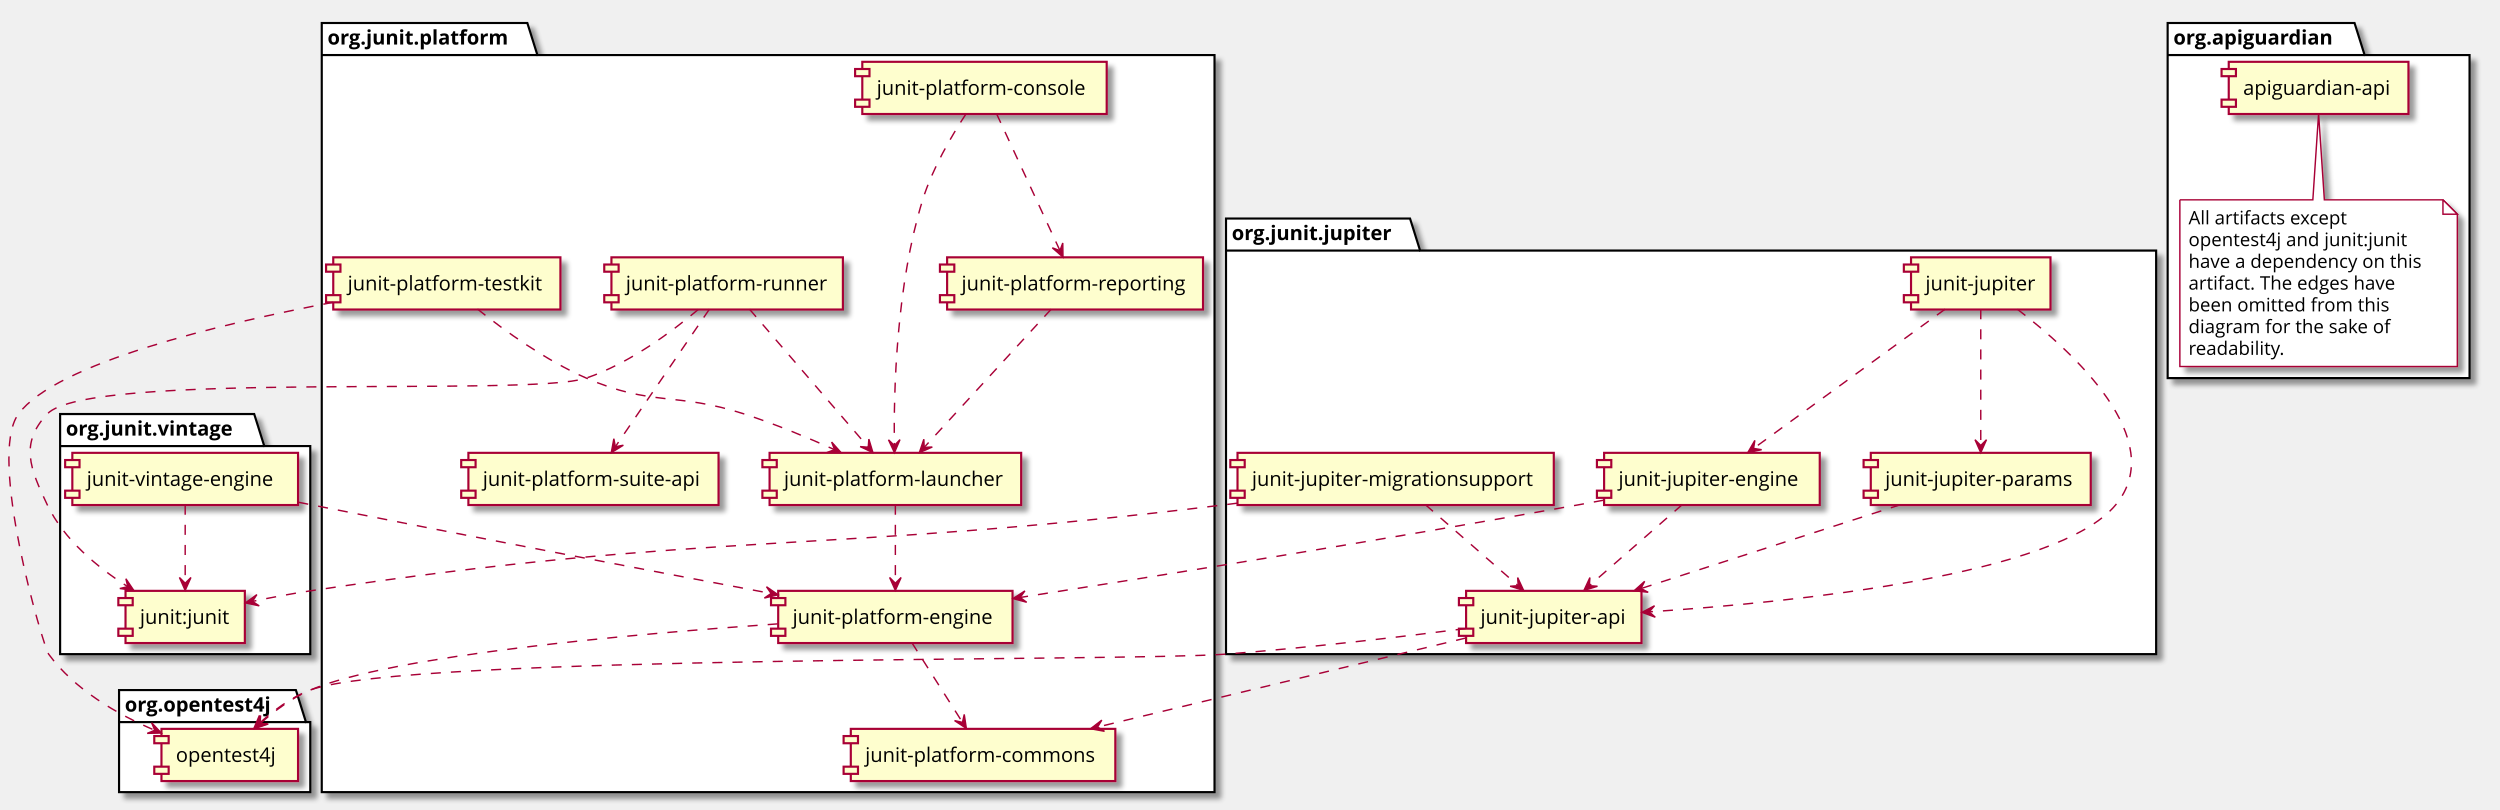
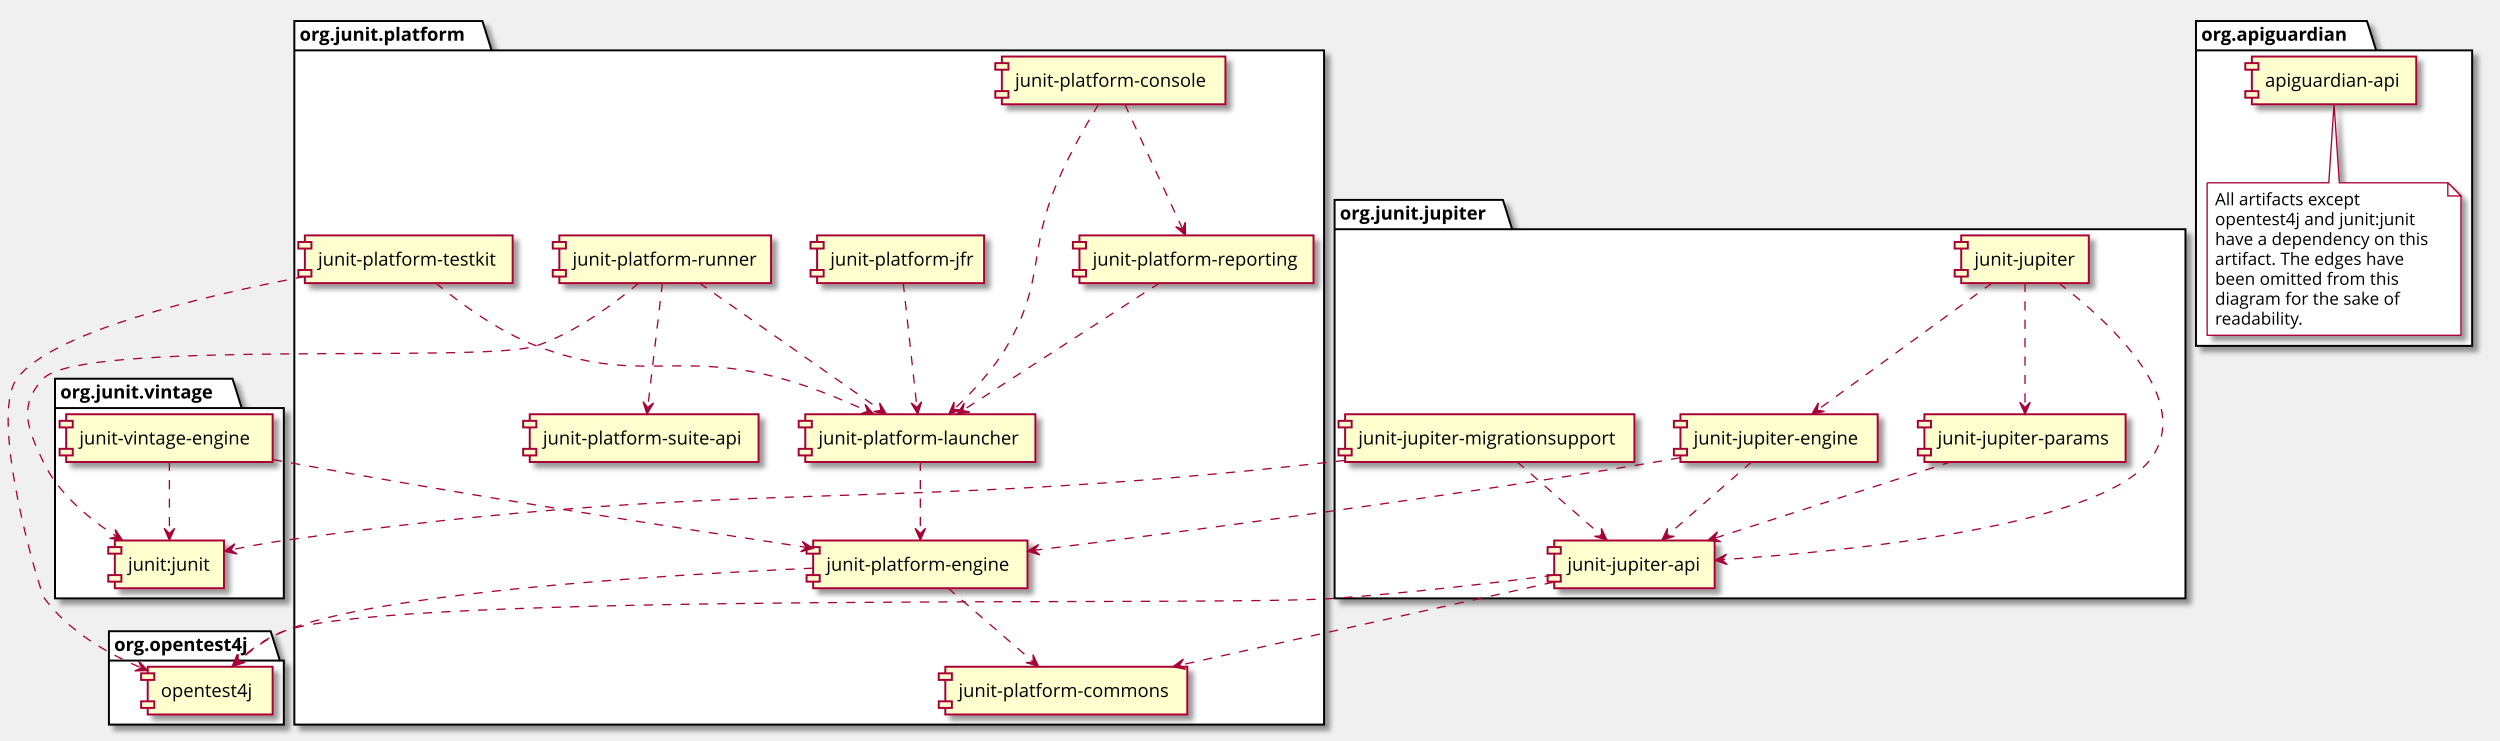
- <svg xmlns="http://www.w3.org/2000/svg" contentScriptType="application/ecmascript" contentStyleType="text/css" height="563px" preserveAspectRatio="none" style="width:1739px;height:563px;" version="1.1" viewBox="0 0 1739 563" width="1739px" zoomAndPan="magnify">
+ <svg xmlns="http://www.w3.org/2000/svg" contentScriptType="application/ecmascript" contentStyleType="text/css" height="563px" preserveAspectRatio="none" style="width:1901px;height:563px;" version="1.1" viewBox="0 0 1901 563" width="1901px" zoomAndPan="magnify">
  <defs>
-     <filter height="300%" id="fz2xs20j49f9r" width="300%" x="-1" y="-1">
+     <filter height="300%" id="f9zf83l7ztemx" width="300%" x="-1" y="-1">
      <feGaussianBlur result="blurOut" stdDeviation="2.0" />
      <feColorMatrix in="blurOut" result="blurOut2" type="matrix" values="0 0 0 0 0 0 0 0 0 0 0 0 0 0 0 0 0 0 .4 0" />
      <feOffset dx="4.0" dy="4.0" in="blurOut2" result="blurOut3" />
      <feBlend in="SourceGraphic" in2="blurOut3" mode="normal" />
    </filter>
  </defs>
  <g>
-     <polygon fill="#FFFFFF" filter="url(#fz2xs20j49f9r)" points="852.815,152,980.815,152,987.815,174.297,1499.815,174.297,1499.815,455,852.815,455,852.815,152" style="stroke: #000000; stroke-width: 1.5;" />
-     <line style="stroke: #000000; stroke-width: 1.5;" x1="852.815" x2="987.815" y1="174.297" y2="174.297" />
-     <text fill="#000000" font-family="Open Sans" font-size="14" font-weight="bold" lengthAdjust="spacingAndGlyphs" textLength="122" x="856.815" y="166.995">org.junit.jupiter</text>
-     <polygon fill="#FFFFFF" filter="url(#fz2xs20j49f9r)" points="41.815,288,176.815,288,183.815,310.297,215.815,310.297,215.815,455,41.815,455,41.815,288" style="stroke: #000000; stroke-width: 1.5;" />
+     <polygon fill="#FFFFFF" filter="url(#f9zf83l7ztemx)" points="1014.815,152,1142.815,152,1149.815,174.297,1661.815,174.297,1661.815,455,1014.815,455,1014.815,152" style="stroke: #000000; stroke-width: 1.5;" />
+     <line style="stroke: #000000; stroke-width: 1.5;" x1="1014.815" x2="1149.815" y1="174.297" y2="174.297" />
+     <text fill="#000000" font-family="Open Sans" font-size="14" font-weight="bold" lengthAdjust="spacingAndGlyphs" textLength="122" x="1018.815" y="166.995">org.junit.jupiter</text>
+     <polygon fill="#FFFFFF" filter="url(#f9zf83l7ztemx)" points="41.815,288,176.815,288,183.815,310.297,215.815,310.297,215.815,455,41.815,455,41.815,288" style="stroke: #000000; stroke-width: 1.5;" />
    <line style="stroke: #000000; stroke-width: 1.5;" x1="41.815" x2="183.815" y1="310.297" y2="310.297" />
    <text fill="#000000" font-family="Open Sans" font-size="14" font-weight="bold" lengthAdjust="spacingAndGlyphs" textLength="129" x="45.815" y="302.995">org.junit.vintage</text>
-     <polygon fill="#FFFFFF" filter="url(#fz2xs20j49f9r)" points="223.815,16,366.815,16,373.815,38.297,844.815,38.297,844.815,551,223.815,551,223.815,16" style="stroke: #000000; stroke-width: 1.5;" />
+     <polygon fill="#FFFFFF" filter="url(#f9zf83l7ztemx)" points="223.815,16,366.815,16,373.815,38.297,1006.815,38.297,1006.815,551,223.815,551,223.815,16" style="stroke: #000000; stroke-width: 1.5;" />
    <line style="stroke: #000000; stroke-width: 1.5;" x1="223.815" x2="373.815" y1="38.297" y2="38.297" />
    <text fill="#000000" font-family="Open Sans" font-size="14" font-weight="bold" lengthAdjust="spacingAndGlyphs" textLength="137" x="227.815" y="30.995">org.junit.platform</text>
-     <polygon fill="#FFFFFF" filter="url(#fz2xs20j49f9r)" points="82.815,480,205.815,480,212.815,502.297,215.815,502.297,215.815,551,82.815,551,82.815,480" style="stroke: #000000; stroke-width: 1.5;" />
+     <polygon fill="#FFFFFF" filter="url(#f9zf83l7ztemx)" points="82.815,480,205.815,480,212.815,502.297,215.815,502.297,215.815,551,82.815,551,82.815,480" style="stroke: #000000; stroke-width: 1.5;" />
    <line style="stroke: #000000; stroke-width: 1.5;" x1="82.815" x2="212.815" y1="502.297" y2="502.297" />
    <text fill="#000000" font-family="Open Sans" font-size="14" font-weight="bold" lengthAdjust="spacingAndGlyphs" textLength="117" x="86.815" y="494.995">org.opentest4j</text>
-     <polygon fill="#FFFFFF" filter="url(#fz2xs20j49f9r)" points="1507.815,16,1637.815,16,1644.815,38.297,1717.815,38.297,1717.815,263,1507.815,263,1507.815,16" style="stroke: #000000; stroke-width: 1.5;" />
-     <line style="stroke: #000000; stroke-width: 1.5;" x1="1507.815" x2="1644.815" y1="38.297" y2="38.297" />
-     <text fill="#000000" font-family="Open Sans" font-size="14" font-weight="bold" lengthAdjust="spacingAndGlyphs" textLength="124" x="1511.815" y="30.995">org.apiguardian</text>
-     <rect fill="#FEFECE" filter="url(#fz2xs20j49f9r)" height="36.297" style="stroke: #A80036; stroke-width: 1.5;" width="97" x="1329.315" y="179" />
-     <rect fill="#FEFECE" height="5" style="stroke: #A80036; stroke-width: 1.5;" width="10" x="1324.315" y="184" />
-     <rect fill="#FEFECE" height="5" style="stroke: #A80036; stroke-width: 1.5;" width="10" x="1324.315" y="205.297" />
-     <text fill="#000000" font-family="Open Sans" font-size="14" lengthAdjust="spacingAndGlyphs" textLength="77" x="1339.315" y="201.995">junit-jupiter</text>
-     <rect fill="#FEFECE" filter="url(#fz2xs20j49f9r)" height="36.297" style="stroke: #A80036; stroke-width: 1.5;" width="122" x="1019.815" y="411" />
-     <rect fill="#FEFECE" height="5" style="stroke: #A80036; stroke-width: 1.5;" width="10" x="1014.815" y="416" />
-     <rect fill="#FEFECE" height="5" style="stroke: #A80036; stroke-width: 1.5;" width="10" x="1014.815" y="437.297" />
-     <text fill="#000000" font-family="Open Sans" font-size="14" lengthAdjust="spacingAndGlyphs" textLength="102" x="1029.815" y="433.995">junit-jupiter-api</text>
-     <rect fill="#FEFECE" filter="url(#fz2xs20j49f9r)" height="36.297" style="stroke: #A80036; stroke-width: 1.5;" width="150" x="1115.815" y="315" />
-     <rect fill="#FEFECE" height="5" style="stroke: #A80036; stroke-width: 1.5;" width="10" x="1110.815" y="320" />
-     <rect fill="#FEFECE" height="5" style="stroke: #A80036; stroke-width: 1.5;" width="10" x="1110.815" y="341.297" />
-     <text fill="#000000" font-family="Open Sans" font-size="14" lengthAdjust="spacingAndGlyphs" textLength="130" x="1125.815" y="337.995">junit-jupiter-engine</text>
-     <rect fill="#FEFECE" filter="url(#fz2xs20j49f9r)" height="36.297" style="stroke: #A80036; stroke-width: 1.5;" width="153" x="1301.315" y="315" />
-     <rect fill="#FEFECE" height="5" style="stroke: #A80036; stroke-width: 1.5;" width="10" x="1296.315" y="320" />
-     <rect fill="#FEFECE" height="5" style="stroke: #A80036; stroke-width: 1.5;" width="10" x="1296.315" y="341.297" />
-     <text fill="#000000" font-family="Open Sans" font-size="14" lengthAdjust="spacingAndGlyphs" textLength="133" x="1311.315" y="337.995">junit-jupiter-params</text>
-     <rect fill="#FEFECE" filter="url(#fz2xs20j49f9r)" height="36.297" style="stroke: #A80036; stroke-width: 1.5;" width="220" x="860.815" y="315" />
-     <rect fill="#FEFECE" height="5" style="stroke: #A80036; stroke-width: 1.5;" width="10" x="855.815" y="320" />
-     <rect fill="#FEFECE" height="5" style="stroke: #A80036; stroke-width: 1.5;" width="10" x="855.815" y="341.297" />
-     <text fill="#000000" font-family="Open Sans" font-size="14" lengthAdjust="spacingAndGlyphs" textLength="200" x="870.815" y="337.995">junit-jupiter-migrationsupport</text>
-     <rect fill="#FEFECE" filter="url(#fz2xs20j49f9r)" height="36.297" style="stroke: #A80036; stroke-width: 1.5;" width="157" x="50.315" y="315" />
+     <polygon fill="#FFFFFF" filter="url(#f9zf83l7ztemx)" points="1669.815,16,1799.815,16,1806.815,38.297,1879.815,38.297,1879.815,263,1669.815,263,1669.815,16" style="stroke: #000000; stroke-width: 1.5;" />
+     <line style="stroke: #000000; stroke-width: 1.5;" x1="1669.815" x2="1806.815" y1="38.297" y2="38.297" />
+     <text fill="#000000" font-family="Open Sans" font-size="14" font-weight="bold" lengthAdjust="spacingAndGlyphs" textLength="124" x="1673.815" y="30.995">org.apiguardian</text>
+     <rect fill="#FEFECE" filter="url(#f9zf83l7ztemx)" height="36.297" style="stroke: #A80036; stroke-width: 1.5;" width="97" x="1491.315" y="179" />
+     <rect fill="#FEFECE" height="5" style="stroke: #A80036; stroke-width: 1.5;" width="10" x="1486.315" y="184" />
+     <rect fill="#FEFECE" height="5" style="stroke: #A80036; stroke-width: 1.5;" width="10" x="1486.315" y="205.297" />
+     <text fill="#000000" font-family="Open Sans" font-size="14" lengthAdjust="spacingAndGlyphs" textLength="77" x="1501.315" y="201.995">junit-jupiter</text>
+     <rect fill="#FEFECE" filter="url(#f9zf83l7ztemx)" height="36.297" style="stroke: #A80036; stroke-width: 1.5;" width="122" x="1181.815" y="411" />
+     <rect fill="#FEFECE" height="5" style="stroke: #A80036; stroke-width: 1.5;" width="10" x="1176.815" y="416" />
+     <rect fill="#FEFECE" height="5" style="stroke: #A80036; stroke-width: 1.5;" width="10" x="1176.815" y="437.297" />
+     <text fill="#000000" font-family="Open Sans" font-size="14" lengthAdjust="spacingAndGlyphs" textLength="102" x="1191.815" y="433.995">junit-jupiter-api</text>
+     <rect fill="#FEFECE" filter="url(#f9zf83l7ztemx)" height="36.297" style="stroke: #A80036; stroke-width: 1.5;" width="150" x="1277.815" y="315" />
+     <rect fill="#FEFECE" height="5" style="stroke: #A80036; stroke-width: 1.5;" width="10" x="1272.815" y="320" />
+     <rect fill="#FEFECE" height="5" style="stroke: #A80036; stroke-width: 1.5;" width="10" x="1272.815" y="341.297" />
+     <text fill="#000000" font-family="Open Sans" font-size="14" lengthAdjust="spacingAndGlyphs" textLength="130" x="1287.815" y="337.995">junit-jupiter-engine</text>
+     <rect fill="#FEFECE" filter="url(#f9zf83l7ztemx)" height="36.297" style="stroke: #A80036; stroke-width: 1.5;" width="153" x="1463.315" y="315" />
+     <rect fill="#FEFECE" height="5" style="stroke: #A80036; stroke-width: 1.5;" width="10" x="1458.315" y="320" />
+     <rect fill="#FEFECE" height="5" style="stroke: #A80036; stroke-width: 1.5;" width="10" x="1458.315" y="341.297" />
+     <text fill="#000000" font-family="Open Sans" font-size="14" lengthAdjust="spacingAndGlyphs" textLength="133" x="1473.315" y="337.995">junit-jupiter-params</text>
+     <rect fill="#FEFECE" filter="url(#f9zf83l7ztemx)" height="36.297" style="stroke: #A80036; stroke-width: 1.5;" width="220" x="1022.815" y="315" />
+     <rect fill="#FEFECE" height="5" style="stroke: #A80036; stroke-width: 1.5;" width="10" x="1017.815" y="320" />
+     <rect fill="#FEFECE" height="5" style="stroke: #A80036; stroke-width: 1.5;" width="10" x="1017.815" y="341.297" />
+     <text fill="#000000" font-family="Open Sans" font-size="14" lengthAdjust="spacingAndGlyphs" textLength="200" x="1032.815" y="337.995">junit-jupiter-migrationsupport</text>
+     <rect fill="#FEFECE" filter="url(#f9zf83l7ztemx)" height="36.297" style="stroke: #A80036; stroke-width: 1.5;" width="157" x="50.315" y="315" />
    <rect fill="#FEFECE" height="5" style="stroke: #A80036; stroke-width: 1.5;" width="10" x="45.315" y="320" />
    <rect fill="#FEFECE" height="5" style="stroke: #A80036; stroke-width: 1.5;" width="10" x="45.315" y="341.297" />
    <text fill="#000000" font-family="Open Sans" font-size="14" lengthAdjust="spacingAndGlyphs" textLength="137" x="60.315" y="337.995">junit-vintage-engine</text>
-     <rect fill="#FEFECE" filter="url(#fz2xs20j49f9r)" height="36.297" style="stroke: #A80036; stroke-width: 1.5;" width="83" x="87.315" y="411" />
+     <rect fill="#FEFECE" filter="url(#f9zf83l7ztemx)" height="36.297" style="stroke: #A80036; stroke-width: 1.5;" width="83" x="87.315" y="411" />
    <rect fill="#FEFECE" height="5" style="stroke: #A80036; stroke-width: 1.5;" width="10" x="82.315" y="416" />
    <rect fill="#FEFECE" height="5" style="stroke: #A80036; stroke-width: 1.5;" width="10" x="82.315" y="437.297" />
    <text fill="#000000" font-family="Open Sans" font-size="14" lengthAdjust="spacingAndGlyphs" textLength="63" x="97.315" y="433.995">junit:junit</text>
-     <rect fill="#FEFECE" filter="url(#fz2xs20j49f9r)" height="36.297" style="stroke: #A80036; stroke-width: 1.5;" width="184" x="591.815" y="507" />
-     <rect fill="#FEFECE" height="5" style="stroke: #A80036; stroke-width: 1.5;" width="10" x="586.815" y="512" />
-     <rect fill="#FEFECE" height="5" style="stroke: #A80036; stroke-width: 1.5;" width="10" x="586.815" y="533.297" />
-     <text fill="#000000" font-family="Open Sans" font-size="14" lengthAdjust="spacingAndGlyphs" textLength="164" x="601.815" y="529.995">junit-platform-commons</text>
-     <rect fill="#FEFECE" filter="url(#fz2xs20j49f9r)" height="36.297" style="stroke: #A80036; stroke-width: 1.5;" width="170" x="599.815" y="43" />
-     <rect fill="#FEFECE" height="5" style="stroke: #A80036; stroke-width: 1.5;" width="10" x="594.815" y="48" />
-     <rect fill="#FEFECE" height="5" style="stroke: #A80036; stroke-width: 1.5;" width="10" x="594.815" y="69.297" />
-     <text fill="#000000" font-family="Open Sans" font-size="14" lengthAdjust="spacingAndGlyphs" textLength="150" x="609.815" y="65.995">junit-platform-console</text>
-     <rect fill="#FEFECE" filter="url(#fz2xs20j49f9r)" height="36.297" style="stroke: #A80036; stroke-width: 1.5;" width="163" x="541.315" y="411" />
-     <rect fill="#FEFECE" height="5" style="stroke: #A80036; stroke-width: 1.5;" width="10" x="536.315" y="416" />
-     <rect fill="#FEFECE" height="5" style="stroke: #A80036; stroke-width: 1.5;" width="10" x="536.315" y="437.297" />
-     <text fill="#000000" font-family="Open Sans" font-size="14" lengthAdjust="spacingAndGlyphs" textLength="143" x="551.315" y="433.995">junit-platform-engine</text>
-     <rect fill="#FEFECE" filter="url(#fz2xs20j49f9r)" height="36.297" style="stroke: #A80036; stroke-width: 1.5;" width="175" x="535.315" y="315" />
-     <rect fill="#FEFECE" height="5" style="stroke: #A80036; stroke-width: 1.5;" width="10" x="530.315" y="320" />
-     <rect fill="#FEFECE" height="5" style="stroke: #A80036; stroke-width: 1.5;" width="10" x="530.315" y="341.297" />
-     <text fill="#000000" font-family="Open Sans" font-size="14" lengthAdjust="spacingAndGlyphs" textLength="155" x="545.315" y="337.995">junit-platform-launcher</text>
-     <rect fill="#FEFECE" filter="url(#fz2xs20j49f9r)" height="36.297" style="stroke: #A80036; stroke-width: 1.5;" width="178" x="658.815" y="179" />
-     <rect fill="#FEFECE" height="5" style="stroke: #A80036; stroke-width: 1.5;" width="10" x="653.815" y="184" />
-     <rect fill="#FEFECE" height="5" style="stroke: #A80036; stroke-width: 1.5;" width="10" x="653.815" y="205.297" />
-     <text fill="#000000" font-family="Open Sans" font-size="14" lengthAdjust="spacingAndGlyphs" textLength="158" x="668.815" y="201.995">junit-platform-reporting</text>
-     <rect fill="#FEFECE" filter="url(#fz2xs20j49f9r)" height="36.297" style="stroke: #A80036; stroke-width: 1.5;" width="161" x="425.315" y="179" />
+     <rect fill="#FEFECE" filter="url(#f9zf83l7ztemx)" height="36.297" style="stroke: #A80036; stroke-width: 1.5;" width="184" x="718.815" y="507" />
+     <rect fill="#FEFECE" height="5" style="stroke: #A80036; stroke-width: 1.5;" width="10" x="713.815" y="512" />
+     <rect fill="#FEFECE" height="5" style="stroke: #A80036; stroke-width: 1.5;" width="10" x="713.815" y="533.297" />
+     <text fill="#000000" font-family="Open Sans" font-size="14" lengthAdjust="spacingAndGlyphs" textLength="164" x="728.815" y="529.995">junit-platform-commons</text>
+     <rect fill="#FEFECE" filter="url(#f9zf83l7ztemx)" height="36.297" style="stroke: #A80036; stroke-width: 1.5;" width="170" x="761.815" y="43" />
+     <rect fill="#FEFECE" height="5" style="stroke: #A80036; stroke-width: 1.5;" width="10" x="756.815" y="48" />
+     <rect fill="#FEFECE" height="5" style="stroke: #A80036; stroke-width: 1.5;" width="10" x="756.815" y="69.297" />
+     <text fill="#000000" font-family="Open Sans" font-size="14" lengthAdjust="spacingAndGlyphs" textLength="150" x="771.815" y="65.995">junit-platform-console</text>
+     <rect fill="#FEFECE" filter="url(#f9zf83l7ztemx)" height="36.297" style="stroke: #A80036; stroke-width: 1.5;" width="163" x="618.315" y="411" />
+     <rect fill="#FEFECE" height="5" style="stroke: #A80036; stroke-width: 1.5;" width="10" x="613.315" y="416" />
+     <rect fill="#FEFECE" height="5" style="stroke: #A80036; stroke-width: 1.5;" width="10" x="613.315" y="437.297" />
+     <text fill="#000000" font-family="Open Sans" font-size="14" lengthAdjust="spacingAndGlyphs" textLength="143" x="628.315" y="433.995">junit-platform-engine</text>
+     <rect fill="#FEFECE" filter="url(#f9zf83l7ztemx)" height="36.297" style="stroke: #A80036; stroke-width: 1.5;" width="127" x="621.315" y="179" />
+     <rect fill="#FEFECE" height="5" style="stroke: #A80036; stroke-width: 1.5;" width="10" x="616.315" y="184" />
+     <rect fill="#FEFECE" height="5" style="stroke: #A80036; stroke-width: 1.5;" width="10" x="616.315" y="205.297" />
+     <text fill="#000000" font-family="Open Sans" font-size="14" lengthAdjust="spacingAndGlyphs" textLength="107" x="631.315" y="201.995">junit-platform-jfr</text>
+     <rect fill="#FEFECE" filter="url(#f9zf83l7ztemx)" height="36.297" style="stroke: #A80036; stroke-width: 1.5;" width="175" x="612.315" y="315" />
+     <rect fill="#FEFECE" height="5" style="stroke: #A80036; stroke-width: 1.5;" width="10" x="607.315" y="320" />
+     <rect fill="#FEFECE" height="5" style="stroke: #A80036; stroke-width: 1.5;" width="10" x="607.315" y="341.297" />
+     <text fill="#000000" font-family="Open Sans" font-size="14" lengthAdjust="spacingAndGlyphs" textLength="155" x="622.315" y="337.995">junit-platform-launcher</text>
+     <rect fill="#FEFECE" filter="url(#f9zf83l7ztemx)" height="36.297" style="stroke: #A80036; stroke-width: 1.5;" width="178" x="820.815" y="179" />
+     <rect fill="#FEFECE" height="5" style="stroke: #A80036; stroke-width: 1.5;" width="10" x="815.815" y="184" />
+     <rect fill="#FEFECE" height="5" style="stroke: #A80036; stroke-width: 1.5;" width="10" x="815.815" y="205.297" />
+     <text fill="#000000" font-family="Open Sans" font-size="14" lengthAdjust="spacingAndGlyphs" textLength="158" x="830.815" y="201.995">junit-platform-reporting</text>
+     <rect fill="#FEFECE" filter="url(#f9zf83l7ztemx)" height="36.297" style="stroke: #A80036; stroke-width: 1.5;" width="161" x="425.315" y="179" />
    <rect fill="#FEFECE" height="5" style="stroke: #A80036; stroke-width: 1.5;" width="10" x="420.315" y="184" />
    <rect fill="#FEFECE" height="5" style="stroke: #A80036; stroke-width: 1.5;" width="10" x="420.315" y="205.297" />
    <text fill="#000000" font-family="Open Sans" font-size="14" lengthAdjust="spacingAndGlyphs" textLength="141" x="435.315" y="201.995">junit-platform-runner</text>
-     <rect fill="#FEFECE" filter="url(#fz2xs20j49f9r)" height="36.297" style="stroke: #A80036; stroke-width: 1.5;" width="174" x="325.815" y="315" />
-     <rect fill="#FEFECE" height="5" style="stroke: #A80036; stroke-width: 1.5;" width="10" x="320.815" y="320" />
-     <rect fill="#FEFECE" height="5" style="stroke: #A80036; stroke-width: 1.5;" width="10" x="320.815" y="341.297" />
-     <text fill="#000000" font-family="Open Sans" font-size="14" lengthAdjust="spacingAndGlyphs" textLength="154" x="335.815" y="337.995">junit-platform-suite-api</text>
-     <rect fill="#FEFECE" filter="url(#fz2xs20j49f9r)" height="36.297" style="stroke: #A80036; stroke-width: 1.5;" width="158" x="231.815" y="179" />
+     <rect fill="#FEFECE" filter="url(#f9zf83l7ztemx)" height="36.297" style="stroke: #A80036; stroke-width: 1.5;" width="174" x="402.815" y="315" />
+     <rect fill="#FEFECE" height="5" style="stroke: #A80036; stroke-width: 1.5;" width="10" x="397.815" y="320" />
+     <rect fill="#FEFECE" height="5" style="stroke: #A80036; stroke-width: 1.5;" width="10" x="397.815" y="341.297" />
+     <text fill="#000000" font-family="Open Sans" font-size="14" lengthAdjust="spacingAndGlyphs" textLength="154" x="412.815" y="337.995">junit-platform-suite-api</text>
+     <rect fill="#FEFECE" filter="url(#f9zf83l7ztemx)" height="36.297" style="stroke: #A80036; stroke-width: 1.5;" width="158" x="231.815" y="179" />
    <rect fill="#FEFECE" height="5" style="stroke: #A80036; stroke-width: 1.5;" width="10" x="226.815" y="184" />
    <rect fill="#FEFECE" height="5" style="stroke: #A80036; stroke-width: 1.5;" width="10" x="226.815" y="205.297" />
    <text fill="#000000" font-family="Open Sans" font-size="14" lengthAdjust="spacingAndGlyphs" textLength="138" x="241.815" y="201.995">junit-platform-testkit</text>
-     <rect fill="#FEFECE" filter="url(#fz2xs20j49f9r)" height="36.297" style="stroke: #A80036; stroke-width: 1.5;" width="95" x="112.315" y="507" />
+     <rect fill="#FEFECE" filter="url(#f9zf83l7ztemx)" height="36.297" style="stroke: #A80036; stroke-width: 1.5;" width="95" x="112.315" y="507" />
    <rect fill="#FEFECE" height="5" style="stroke: #A80036; stroke-width: 1.5;" width="10" x="107.315" y="512" />
    <rect fill="#FEFECE" height="5" style="stroke: #A80036; stroke-width: 1.5;" width="10" x="107.315" y="533.297" />
    <text fill="#000000" font-family="Open Sans" font-size="14" lengthAdjust="spacingAndGlyphs" textLength="75" x="122.315" y="529.995">opentest4j</text>
-     <rect fill="#FEFECE" filter="url(#fz2xs20j49f9r)" height="36.297" style="stroke: #A80036; stroke-width: 1.5;" width="125" x="1550.315" y="43" />
-     <rect fill="#FEFECE" height="5" style="stroke: #A80036; stroke-width: 1.5;" width="10" x="1545.315" y="48" />
-     <rect fill="#FEFECE" height="5" style="stroke: #A80036; stroke-width: 1.5;" width="10" x="1545.315" y="69.297" />
-     <text fill="#000000" font-family="Open Sans" font-size="14" lengthAdjust="spacingAndGlyphs" textLength="105" x="1560.315" y="65.995">apiguardian-api</text>
-     <path d="M1516.315,139 L1516.315,254.93 A0,0 0 0 0 1516.315,254.93 L1709.315,254.93 A0,0 0 0 0 1709.315,254.93 L1709.315,149 L1699.315,139 L1616.815,139 L1612.815,79.06 L1608.815,139 L1516.315,139 A0,0 0 0 0 1516.315,139 " fill="#FFFFFF" filter="url(#fz2xs20j49f9r)" style="stroke: #A80036; stroke-width: 1.0;" />
-     <path d="M1699.315,139 L1699.315,149 L1709.315,149 L1699.315,139 " fill="#FFFFFF" style="stroke: #A80036; stroke-width: 1.0;" />
-     <text fill="#000000" font-family="Open Sans" font-size="13" lengthAdjust="spacingAndGlyphs" textLength="118" x="1522.315" y="156.067">All artifacts except</text>
-     <text fill="#000000" font-family="Open Sans" font-size="13" lengthAdjust="spacingAndGlyphs" textLength="158" x="1522.315" y="171.2">opentest4j and junit:junit</text>
-     <text fill="#000000" font-family="Open Sans" font-size="13" lengthAdjust="spacingAndGlyphs" textLength="172" x="1522.315" y="186.333">have a dependency on this</text>
-     <text fill="#000000" font-family="Open Sans" font-size="13" lengthAdjust="spacingAndGlyphs" textLength="154" x="1522.315" y="201.465">artifact. The edges have</text>
-     <text fill="#000000" font-family="Open Sans" font-size="13" lengthAdjust="spacingAndGlyphs" textLength="147" x="1522.315" y="216.598">been omitted from this</text>
-     <text fill="#000000" font-family="Open Sans" font-size="13" lengthAdjust="spacingAndGlyphs" textLength="149" x="1522.315" y="231.731">diagram for the sake of</text>
-     <text fill="#000000" font-family="Open Sans" font-size="13" lengthAdjust="spacingAndGlyphs" textLength="70" x="1522.315" y="246.864">readability.</text>
-     <path d="M1403.343,215.142 C1442.399,245.07 1508.763,305.953 1471.815,351 C1431.506,400.144 1247.808,418.92 1147.195,425.607 " fill="none" id="jupiter-&gt;jupiter_api" style="stroke: #A80036; stroke-width: 1.0; stroke-dasharray: 7.0,7.0;" />
-     <polygon fill="#A80036" points="1142.171,425.935,1151.413,429.34,1147.16,425.609,1150.891,421.357,1142.171,425.935" style="stroke: #A80036; stroke-width: 1.0;" />
-     <path d="M1377.815,215.06 C1377.815,239.446 1377.815,282.93 1377.815,309.737 " fill="none" id="jupiter-&gt;jupiter_params" style="stroke: #A80036; stroke-width: 1.0; stroke-dasharray: 7.0,7.0;" />
-     <polygon fill="#A80036" points="1377.815,314.866,1381.815,305.866,1377.815,309.866,1373.815,305.866,1377.815,314.866" style="stroke: #A80036; stroke-width: 1.0;" />
-     <path d="M1352.983,215.06 C1318.613,240.055 1256.656,285.116 1220.081,311.716 " fill="none" id="jupiter-&gt;jupiter_engine" style="stroke: #A80036; stroke-width: 1.0; stroke-dasharray: 7.0,7.0;" />
-     <polygon fill="#A80036" points="1215.749,314.866,1225.381,312.807,1219.793,311.925,1220.675,306.337,1215.749,314.866" style="stroke: #A80036; stroke-width: 1.0;" />
-     <path d="M1019.484,437.246 C973.654,443.102 909.421,450.668 852.815,455 C782.189,460.405 282.154,455.176 215.815,480 C202.615,484.939 190.157,494.286 180.358,503.187 " fill="none" id="jupiter_api-&gt;opentest4j" style="stroke: #A80036; stroke-width: 1.0; stroke-dasharray: 7.0,7.0;" />
-     <polygon fill="#A80036" points="176.601,506.696,185.908,503.476,180.255,503.283,180.447,497.63,176.601,506.696" style="stroke: #A80036; stroke-width: 1.0;" />
-     <path d="M1019.654,443.79 C950.909,460.413 839.061,487.459 763.521,505.726 " fill="none" id="jupiter_api-&gt;commons" style="stroke: #A80036; stroke-width: 1.0; stroke-dasharray: 7.0,7.0;" />
-     <polygon fill="#A80036" points="758.598,506.916,768.287,508.689,763.458,505.741,766.406,500.913,758.598,506.916" style="stroke: #A80036; stroke-width: 1.0;" />
-     <path d="M1115.539,347.924 C1109.883,348.985 1104.261,350.021 1098.815,351 C963.187,375.374 805.244,400.642 709.714,415.583 " fill="none" id="jupiter_engine-&gt;engine" style="stroke: #A80036; stroke-width: 1.0; stroke-dasharray: 7.0,7.0;" />
-     <polygon fill="#A80036" points="704.647,416.375,714.157,418.937,709.587,415.603,712.921,411.033,704.647,416.375" style="stroke: #A80036; stroke-width: 1.0;" />
-     <path d="M1170.124,351.057 C1151.804,367.046 1125.027,390.414 1105.574,407.392 " fill="none" id="jupiter_engine-&gt;jupiter_api" style="stroke: #A80036; stroke-width: 1.0; stroke-dasharray: 7.0,7.0;" />
-     <polygon fill="#A80036" points="1101.786,410.698,1111.197,407.794,1105.553,407.41,1105.937,401.766,1101.786,410.698" style="stroke: #A80036; stroke-width: 1.0;" />
-     <path d="M1321.951,351.057 C1270.593,367.658 1194.622,392.214 1141.725,409.312 " fill="none" id="jupiter_params-&gt;jupiter_api" style="stroke: #A80036; stroke-width: 1.0; stroke-dasharray: 7.0,7.0;" />
-     <polygon fill="#A80036" points="1136.679,410.943,1146.474,411.981,1141.437,409.405,1144.013,404.368,1136.679,410.943" style="stroke: #A80036; stroke-width: 1.0;" />
-     <path d="M991.505,351.057 C1009.825,367.046 1036.602,390.414 1056.055,407.392 " fill="none" id="jupiter_migration_support-&gt;jupiter_api" style="stroke: #A80036; stroke-width: 1.0; stroke-dasharray: 7.0,7.0;" />
-     <polygon fill="#A80036" points="1059.843,410.698,1055.693,401.766,1056.076,407.41,1050.432,407.794,1059.843,410.698" style="stroke: #A80036; stroke-width: 1.0;" />
-     <path d="M860.609,350.015 C857.987,350.354 855.386,350.683 852.815,351 C570.587,385.788 497.03,368.796 215.815,411 C202.753,412.96 188.695,415.623 175.769,418.299 " fill="none" id="jupiter_migration_support-&gt;junit4" style="stroke: #A80036; stroke-width: 1.0; stroke-dasharray: 7.0,7.0;" />
-     <polygon fill="#A80036" points="170.686,419.364,180.315,421.434,175.58,418.339,178.674,413.604,170.686,419.364" style="stroke: #A80036; stroke-width: 1.0;" />
-     <path d="M671.932,79.263 C661.906,94.487 648.594,117.142 641.815,139 C623.375,198.459 621.625,272.637 622.101,309.68 " fill="none" id="console-&gt;launcher" style="stroke: #A80036; stroke-width: 1.0; stroke-dasharray: 7.0,7.0;" />
-     <polygon fill="#A80036" points="622.185,314.87,626.038,305.806,622.104,309.87,618.039,305.936,622.185,314.87" style="stroke: #A80036; stroke-width: 1.0;" />
-     <path d="M693.181,79.06 C704.524,103.547 724.788,147.292 737.193,174.071 " fill="none" id="console-&gt;reporting" style="stroke: #A80036; stroke-width: 1.0; stroke-dasharray: 7.0,7.0;" />
-     <polygon fill="#A80036" points="739.414,178.866,739.261,169.018,737.312,174.329,732.002,172.381,739.414,178.866" style="stroke: #A80036; stroke-width: 1.0;" />
-     <path d="M622.815,351.057 C622.815,366.513 622.815,388.865 622.815,405.673 " fill="none" id="launcher-&gt;engine" style="stroke: #A80036; stroke-width: 1.0; stroke-dasharray: 7.0,7.0;" />
-     <polygon fill="#A80036" points="622.815,410.698,626.815,401.698,622.815,405.698,618.815,401.698,622.815,410.698" style="stroke: #A80036; stroke-width: 1.0;" />
-     <path d="M540.973,433.967 C439.421,441.04 272.696,455.898 215.815,480 C203.041,485.413 190.795,494.618 181.03,503.297 " fill="none" id="engine-&gt;opentest4j" style="stroke: #A80036; stroke-width: 1.0; stroke-dasharray: 7.0,7.0;" />
-     <polygon fill="#A80036" points="177.277,506.716,186.624,503.612,180.973,503.349,181.237,497.698,177.277,506.716" style="stroke: #A80036; stroke-width: 1.0;" />
-     <path d="M634.288,447.057 C644.194,462.646 658.557,485.251 669.268,502.106 " fill="none" id="engine-&gt;commons" style="stroke: #A80036; stroke-width: 1.0; stroke-dasharray: 7.0,7.0;" />
-     <polygon fill="#A80036" points="672.185,506.698,670.734,496.956,669.504,502.478,663.982,501.247,672.185,506.698" style="stroke: #A80036; stroke-width: 1.0;" />
-     <path d="M731.216,215.06 C708.428,239.852 667.498,284.384 642.977,311.063 " fill="none" id="reporting-&gt;launcher" style="stroke: #A80036; stroke-width: 1.0; stroke-dasharray: 7.0,7.0;" />
-     <polygon fill="#A80036" points="639.482,314.866,648.518,310.946,642.866,311.184,642.628,305.533,639.482,314.866" style="stroke: #A80036; stroke-width: 1.0;" />
-     <path d="M521.351,215.06 C542.68,239.852 580.991,284.384 603.943,311.063 " fill="none" id="runner-&gt;launcher" style="stroke: #A80036; stroke-width: 1.0; stroke-dasharray: 7.0,7.0;" />
-     <polygon fill="#A80036" points="607.214,314.866,604.376,305.434,603.953,311.075,598.312,310.652,607.214,314.866" style="stroke: #A80036; stroke-width: 1.0;" />
-     <path d="M493.465,215.06 C476.581,239.751 446.309,284.019 428.04,310.734 " fill="none" id="runner-&gt;suite_api" style="stroke: #A80036; stroke-width: 1.0; stroke-dasharray: 7.0,7.0;" />
-     <polygon fill="#A80036" points="425.215,314.866,433.598,309.695,428.038,310.738,426.994,305.179,425.215,314.866" style="stroke: #A80036; stroke-width: 1.0;" />
+     <rect fill="#FEFECE" filter="url(#f9zf83l7ztemx)" height="36.297" style="stroke: #A80036; stroke-width: 1.5;" width="125" x="1712.315" y="43" />
+     <rect fill="#FEFECE" height="5" style="stroke: #A80036; stroke-width: 1.5;" width="10" x="1707.315" y="48" />
+     <rect fill="#FEFECE" height="5" style="stroke: #A80036; stroke-width: 1.5;" width="10" x="1707.315" y="69.297" />
+     <text fill="#000000" font-family="Open Sans" font-size="14" lengthAdjust="spacingAndGlyphs" textLength="105" x="1722.315" y="65.995">apiguardian-api</text>
+     <path d="M1678.315,139 L1678.315,254.93 A0,0 0 0 0 1678.315,254.93 L1871.315,254.93 A0,0 0 0 0 1871.315,254.93 L1871.315,149 L1861.315,139 L1778.815,139 L1774.815,79.06 L1770.815,139 L1678.315,139 A0,0 0 0 0 1678.315,139 " fill="#FFFFFF" filter="url(#f9zf83l7ztemx)" style="stroke: #A80036; stroke-width: 1.0;" />
+     <path d="M1861.315,139 L1861.315,149 L1871.315,149 L1861.315,139 " fill="#FFFFFF" style="stroke: #A80036; stroke-width: 1.0;" />
+     <text fill="#000000" font-family="Open Sans" font-size="13" lengthAdjust="spacingAndGlyphs" textLength="118" x="1684.315" y="156.067">All artifacts except</text>
+     <text fill="#000000" font-family="Open Sans" font-size="13" lengthAdjust="spacingAndGlyphs" textLength="158" x="1684.315" y="171.2">opentest4j and junit:junit</text>
+     <text fill="#000000" font-family="Open Sans" font-size="13" lengthAdjust="spacingAndGlyphs" textLength="172" x="1684.315" y="186.333">have a dependency on this</text>
+     <text fill="#000000" font-family="Open Sans" font-size="13" lengthAdjust="spacingAndGlyphs" textLength="154" x="1684.315" y="201.465">artifact. The edges have</text>
+     <text fill="#000000" font-family="Open Sans" font-size="13" lengthAdjust="spacingAndGlyphs" textLength="147" x="1684.315" y="216.598">been omitted from this</text>
+     <text fill="#000000" font-family="Open Sans" font-size="13" lengthAdjust="spacingAndGlyphs" textLength="149" x="1684.315" y="231.731">diagram for the sake of</text>
+     <text fill="#000000" font-family="Open Sans" font-size="13" lengthAdjust="spacingAndGlyphs" textLength="70" x="1684.315" y="246.864">readability.</text>
+     <path d="M1565.343,215.142 C1604.399,245.07 1670.763,305.953 1633.815,351 C1593.506,400.144 1409.808,418.92 1309.195,425.607 " fill="none" id="jupiter-&gt;jupiter_api" style="stroke: #A80036; stroke-width: 1.0; stroke-dasharray: 7.0,7.0;" />
+     <polygon fill="#A80036" points="1304.171,425.935,1313.413,429.34,1309.16,425.609,1312.891,421.357,1304.171,425.935" style="stroke: #A80036; stroke-width: 1.0;" />
+     <path d="M1539.815,215.06 C1539.815,239.446 1539.815,282.93 1539.815,309.737 " fill="none" id="jupiter-&gt;jupiter_params" style="stroke: #A80036; stroke-width: 1.0; stroke-dasharray: 7.0,7.0;" />
+     <polygon fill="#A80036" points="1539.815,314.866,1543.815,305.866,1539.815,309.866,1535.815,305.866,1539.815,314.866" style="stroke: #A80036; stroke-width: 1.0;" />
+     <path d="M1514.983,215.06 C1480.613,240.055 1418.656,285.116 1382.081,311.716 " fill="none" id="jupiter-&gt;jupiter_engine" style="stroke: #A80036; stroke-width: 1.0; stroke-dasharray: 7.0,7.0;" />
+     <polygon fill="#A80036" points="1377.749,314.866,1387.381,312.807,1381.793,311.925,1382.675,306.337,1377.749,314.866" style="stroke: #A80036; stroke-width: 1.0;" />
+     <path d="M1181.494,437.378 C1135.669,443.302 1071.438,450.893 1014.815,455 C926.226,461.426 299.125,449.202 215.815,480 C202.595,484.887 190.135,494.227 180.34,503.137 " fill="none" id="jupiter_api-&gt;opentest4j" style="stroke: #A80036; stroke-width: 1.0; stroke-dasharray: 7.0,7.0;" />
+     <polygon fill="#A80036" points="176.584,506.652,185.889,503.423,180.235,503.235,180.423,497.582,176.584,506.652" style="stroke: #A80036; stroke-width: 1.0;" />
+     <path d="M1181.378,442.652 C1106.922,459.198 981.01,487.179 896.906,505.869 " fill="none" id="jupiter_api-&gt;commons" style="stroke: #A80036; stroke-width: 1.0; stroke-dasharray: 7.0,7.0;" />
+     <polygon fill="#A80036" points="891.93,506.974,901.583,508.927,896.811,505.89,899.848,501.117,891.93,506.974" style="stroke: #A80036; stroke-width: 1.0;" />
+     <path d="M1277.565,348.073 C1271.903,349.1 1266.272,350.087 1260.815,351 C1093.502,378.977 896.931,404.668 786.513,418.45 " fill="none" id="jupiter_engine-&gt;engine" style="stroke: #A80036; stroke-width: 1.0; stroke-dasharray: 7.0,7.0;" />
+     <polygon fill="#A80036" points="781.32,419.097,790.746,421.953,786.282,418.479,789.756,414.015,781.32,419.097" style="stroke: #A80036; stroke-width: 1.0;" />
+     <path d="M1332.124,351.057 C1313.804,367.046 1287.027,390.414 1267.574,407.392 " fill="none" id="jupiter_engine-&gt;jupiter_api" style="stroke: #A80036; stroke-width: 1.0; stroke-dasharray: 7.0,7.0;" />
+     <polygon fill="#A80036" points="1263.786,410.698,1273.197,407.794,1267.553,407.41,1267.937,401.766,1263.786,410.698" style="stroke: #A80036; stroke-width: 1.0;" />
+     <path d="M1483.951,351.057 C1432.593,367.658 1356.622,392.214 1303.725,409.312 " fill="none" id="jupiter_params-&gt;jupiter_api" style="stroke: #A80036; stroke-width: 1.0; stroke-dasharray: 7.0,7.0;" />
+     <polygon fill="#A80036" points="1298.679,410.943,1308.474,411.981,1303.437,409.405,1306.013,404.368,1298.679,410.943" style="stroke: #A80036; stroke-width: 1.0;" />
+     <path d="M1153.505,351.057 C1171.825,367.046 1198.602,390.414 1218.055,407.392 " fill="none" id="jupiter_migration_support-&gt;jupiter_api" style="stroke: #A80036; stroke-width: 1.0; stroke-dasharray: 7.0,7.0;" />
+     <polygon fill="#A80036" points="1221.843,410.698,1217.693,401.766,1218.076,407.41,1212.432,407.794,1221.843,410.698" style="stroke: #A80036; stroke-width: 1.0;" />
+     <path d="M1022.617,350.082 C1019.992,350.401 1017.389,350.707 1014.815,351 C660.981,391.213 568.467,361.489 215.815,411 C202.735,412.836 188.671,415.458 175.745,418.135 " fill="none" id="jupiter_migration_support-&gt;junit4" style="stroke: #A80036; stroke-width: 1.0; stroke-dasharray: 7.0,7.0;" />
+     <polygon fill="#A80036" points="170.662,419.202,180.292,421.267,175.556,418.174,178.648,413.438,170.662,419.202" style="stroke: #A80036; stroke-width: 1.0;" />
+     <path d="M835.455,79.059 C826.068,94.534 812.86,117.642 803.815,139 C781.337,192.077 794.789,213.171 765.815,263 C755.224,281.214 739.046,298.474 725.358,311.298 " fill="none" id="console-&gt;launcher" style="stroke: #A80036; stroke-width: 1.0; stroke-dasharray: 7.0,7.0;" />
+     <polygon fill="#A80036" points="721.57,314.794,730.897,311.629,725.244,311.403,725.471,305.75,721.57,314.794" style="stroke: #A80036; stroke-width: 1.0;" />
+     <path d="M855.181,79.06 C866.524,103.547 886.788,147.292 899.193,174.071 " fill="none" id="console-&gt;reporting" style="stroke: #A80036; stroke-width: 1.0; stroke-dasharray: 7.0,7.0;" />
+     <polygon fill="#A80036" points="901.414,178.866,901.261,169.018,899.312,174.329,894.002,172.381,901.414,178.866" style="stroke: #A80036; stroke-width: 1.0;" />
+     <path d="M699.815,351.057 C699.815,366.513 699.815,388.865 699.815,405.673 " fill="none" id="launcher-&gt;engine" style="stroke: #A80036; stroke-width: 1.0; stroke-dasharray: 7.0,7.0;" />
+     <polygon fill="#A80036" points="699.815,410.698,703.815,401.698,699.815,405.698,695.815,401.698,699.815,410.698" style="stroke: #A80036; stroke-width: 1.0;" />
+     <path d="M686.807,215.06 C689.496,239.446 694.292,282.93 697.249,309.737 " fill="none" id="jfr-&gt;launcher" style="stroke: #A80036; stroke-width: 1.0; stroke-dasharray: 7.0,7.0;" />
+     <polygon fill="#A80036" points="697.815,314.866,700.804,305.481,697.266,309.896,692.852,306.358,697.815,314.866" style="stroke: #A80036; stroke-width: 1.0;" />
+     <path d="M618.224,432.042 C499.774,437.395 286.609,450.821 215.815,480 C202.988,485.287 190.735,494.475 180.979,503.176 " fill="none" id="engine-&gt;opentest4j" style="stroke: #A80036; stroke-width: 1.0; stroke-dasharray: 7.0,7.0;" />
+     <polygon fill="#A80036" points="177.231,506.606,186.571,503.482,180.92,503.231,181.172,497.579,177.231,506.606" style="stroke: #A80036; stroke-width: 1.0;" />
+     <path d="M720.693,447.057 C739.18,463.046 766.2,486.414 785.83,503.392 " fill="none" id="engine-&gt;commons" style="stroke: #A80036; stroke-width: 1.0; stroke-dasharray: 7.0,7.0;" />
+     <polygon fill="#A80036" points="789.653,506.698,785.462,497.785,785.871,503.427,780.229,503.836,789.653,506.698" style="stroke: #A80036; stroke-width: 1.0;" />
+     <path d="M881.928,215.06 C843.175,240.157 773.188,285.482 732.181,312.039 " fill="none" id="reporting-&gt;launcher" style="stroke: #A80036; stroke-width: 1.0; stroke-dasharray: 7.0,7.0;" />
+     <polygon fill="#A80036" points="727.816,314.866,737.545,313.331,732.013,312.148,733.196,306.616,727.816,314.866" style="stroke: #A80036; stroke-width: 1.0;" />
+     <path d="M531.576,215.06 C567.232,240.055 631.509,285.116 669.453,311.716 " fill="none" id="runner-&gt;launcher" style="stroke: #A80036; stroke-width: 1.0; stroke-dasharray: 7.0,7.0;" />
+     <polygon fill="#A80036" points="673.946,314.866,668.873,306.424,669.852,311.995,664.281,312.975,673.946,314.866" style="stroke: #A80036; stroke-width: 1.0;" />
+     <path d="M503.69,215.06 C500.821,239.446 495.705,282.93 492.551,309.737 " fill="none" id="runner-&gt;suite_api" style="stroke: #A80036; stroke-width: 1.0; stroke-dasharray: 7.0,7.0;" />
+     <polygon fill="#A80036" points="491.948,314.866,496.973,306.395,492.533,309.9,489.027,305.46,491.948,314.866" style="stroke: #A80036; stroke-width: 1.0;" />
    <path d="M485.774,215.214 C467.096,230.968 437.703,252.775 407.815,263 C368.304,276.517 61.344,257.505 32.815,288 C13.685,308.447 20.781,325.718 32.815,351 C44.447,375.438 67.894,394.719 88.703,407.998 " fill="none" id="runner-&gt;junit4" style="stroke: #A80036; stroke-width: 1.0; stroke-dasharray: 7.0,7.0;" />
    <polygon fill="#A80036" points="93.099,410.74,87.58,402.582,88.857,408.093,83.346,409.37,93.099,410.74" style="stroke: #A80036; stroke-width: 1.0;" />
    <path d="M231.79,210.273 C152.685,225.362 39.044,252.565 12.815,288 C-9.167,317.696 30.337,450.245 33.815,455 C51.894,479.719 81.483,496.802 107.446,507.9 " fill="none" id="testkit-&gt;opentest4j" style="stroke: #A80036; stroke-width: 1.0; stroke-dasharray: 7.0,7.0;" />
    <polygon fill="#A80036" points="112.248,509.903,105.481,502.747,107.633,507.978,102.402,510.13,112.248,509.903" style="stroke: #A80036; stroke-width: 1.0;" />
-     <path d="M332.15,215.007 C350.932,229.97 379.613,250.727 407.815,263 C453.786,283.006 470.133,272.506 517.815,288 C538.855,294.837 561.494,304.259 580.345,312.716 " fill="none" id="testkit-&gt;launcher" style="stroke: #A80036; stroke-width: 1.0; stroke-dasharray: 7.0,7.0;" />
-     <polygon fill="#A80036" points="585.053,314.843,578.498,307.492,580.496,312.784,575.204,314.783,585.053,314.843" style="stroke: #A80036; stroke-width: 1.0;" />
-     <path d="M207.525,349.339 C210.322,349.902 213.092,350.457 215.815,351 C326.11,372.978 453.46,397.198 535.913,412.728 " fill="none" id="vintage_engine-&gt;engine" style="stroke: #A80036; stroke-width: 1.0; stroke-dasharray: 7.0,7.0;" />
-     <polygon fill="#A80036" points="541.279,413.738,533.174,408.142,536.365,412.813,531.694,416.003,541.279,413.738" style="stroke: #A80036; stroke-width: 1.0;" />
+     <path d="M331.15,215.05 C349.743,230.47 378.705,251.871 407.815,263 C486.136,292.945 513.977,265.724 594.815,288 C616.848,294.072 640.32,303.795 659.472,312.652 " fill="none" id="testkit-&gt;launcher" style="stroke: #A80036; stroke-width: 1.0; stroke-dasharray: 7.0,7.0;" />
+     <polygon fill="#A80036" points="664.244,314.883,657.784,307.449,659.715,312.766,654.397,314.696,664.244,314.883" style="stroke: #A80036; stroke-width: 1.0;" />
+     <path d="M207.505,349.443 C210.308,349.977 213.084,350.498 215.815,351 C354.383,376.487 516.123,401.627 613.127,416.212 " fill="none" id="vintage_engine-&gt;engine" style="stroke: #A80036; stroke-width: 1.0; stroke-dasharray: 7.0,7.0;" />
+     <polygon fill="#A80036" points="618.271,416.985,609.965,411.692,613.327,416.242,608.777,419.603,618.271,416.985" style="stroke: #A80036; stroke-width: 1.0;" />
    <path d="M128.815,351.057 C128.815,366.513 128.815,388.865 128.815,405.673 " fill="none" id="vintage_engine-&gt;junit4" style="stroke: #A80036; stroke-width: 1.0; stroke-dasharray: 7.0,7.0;" />
    <polygon fill="#A80036" points="128.815,410.698,132.815,401.698,128.815,405.698,124.815,401.698,128.815,410.698" style="stroke: #A80036; stroke-width: 1.0;" />
  </g>
</svg>
